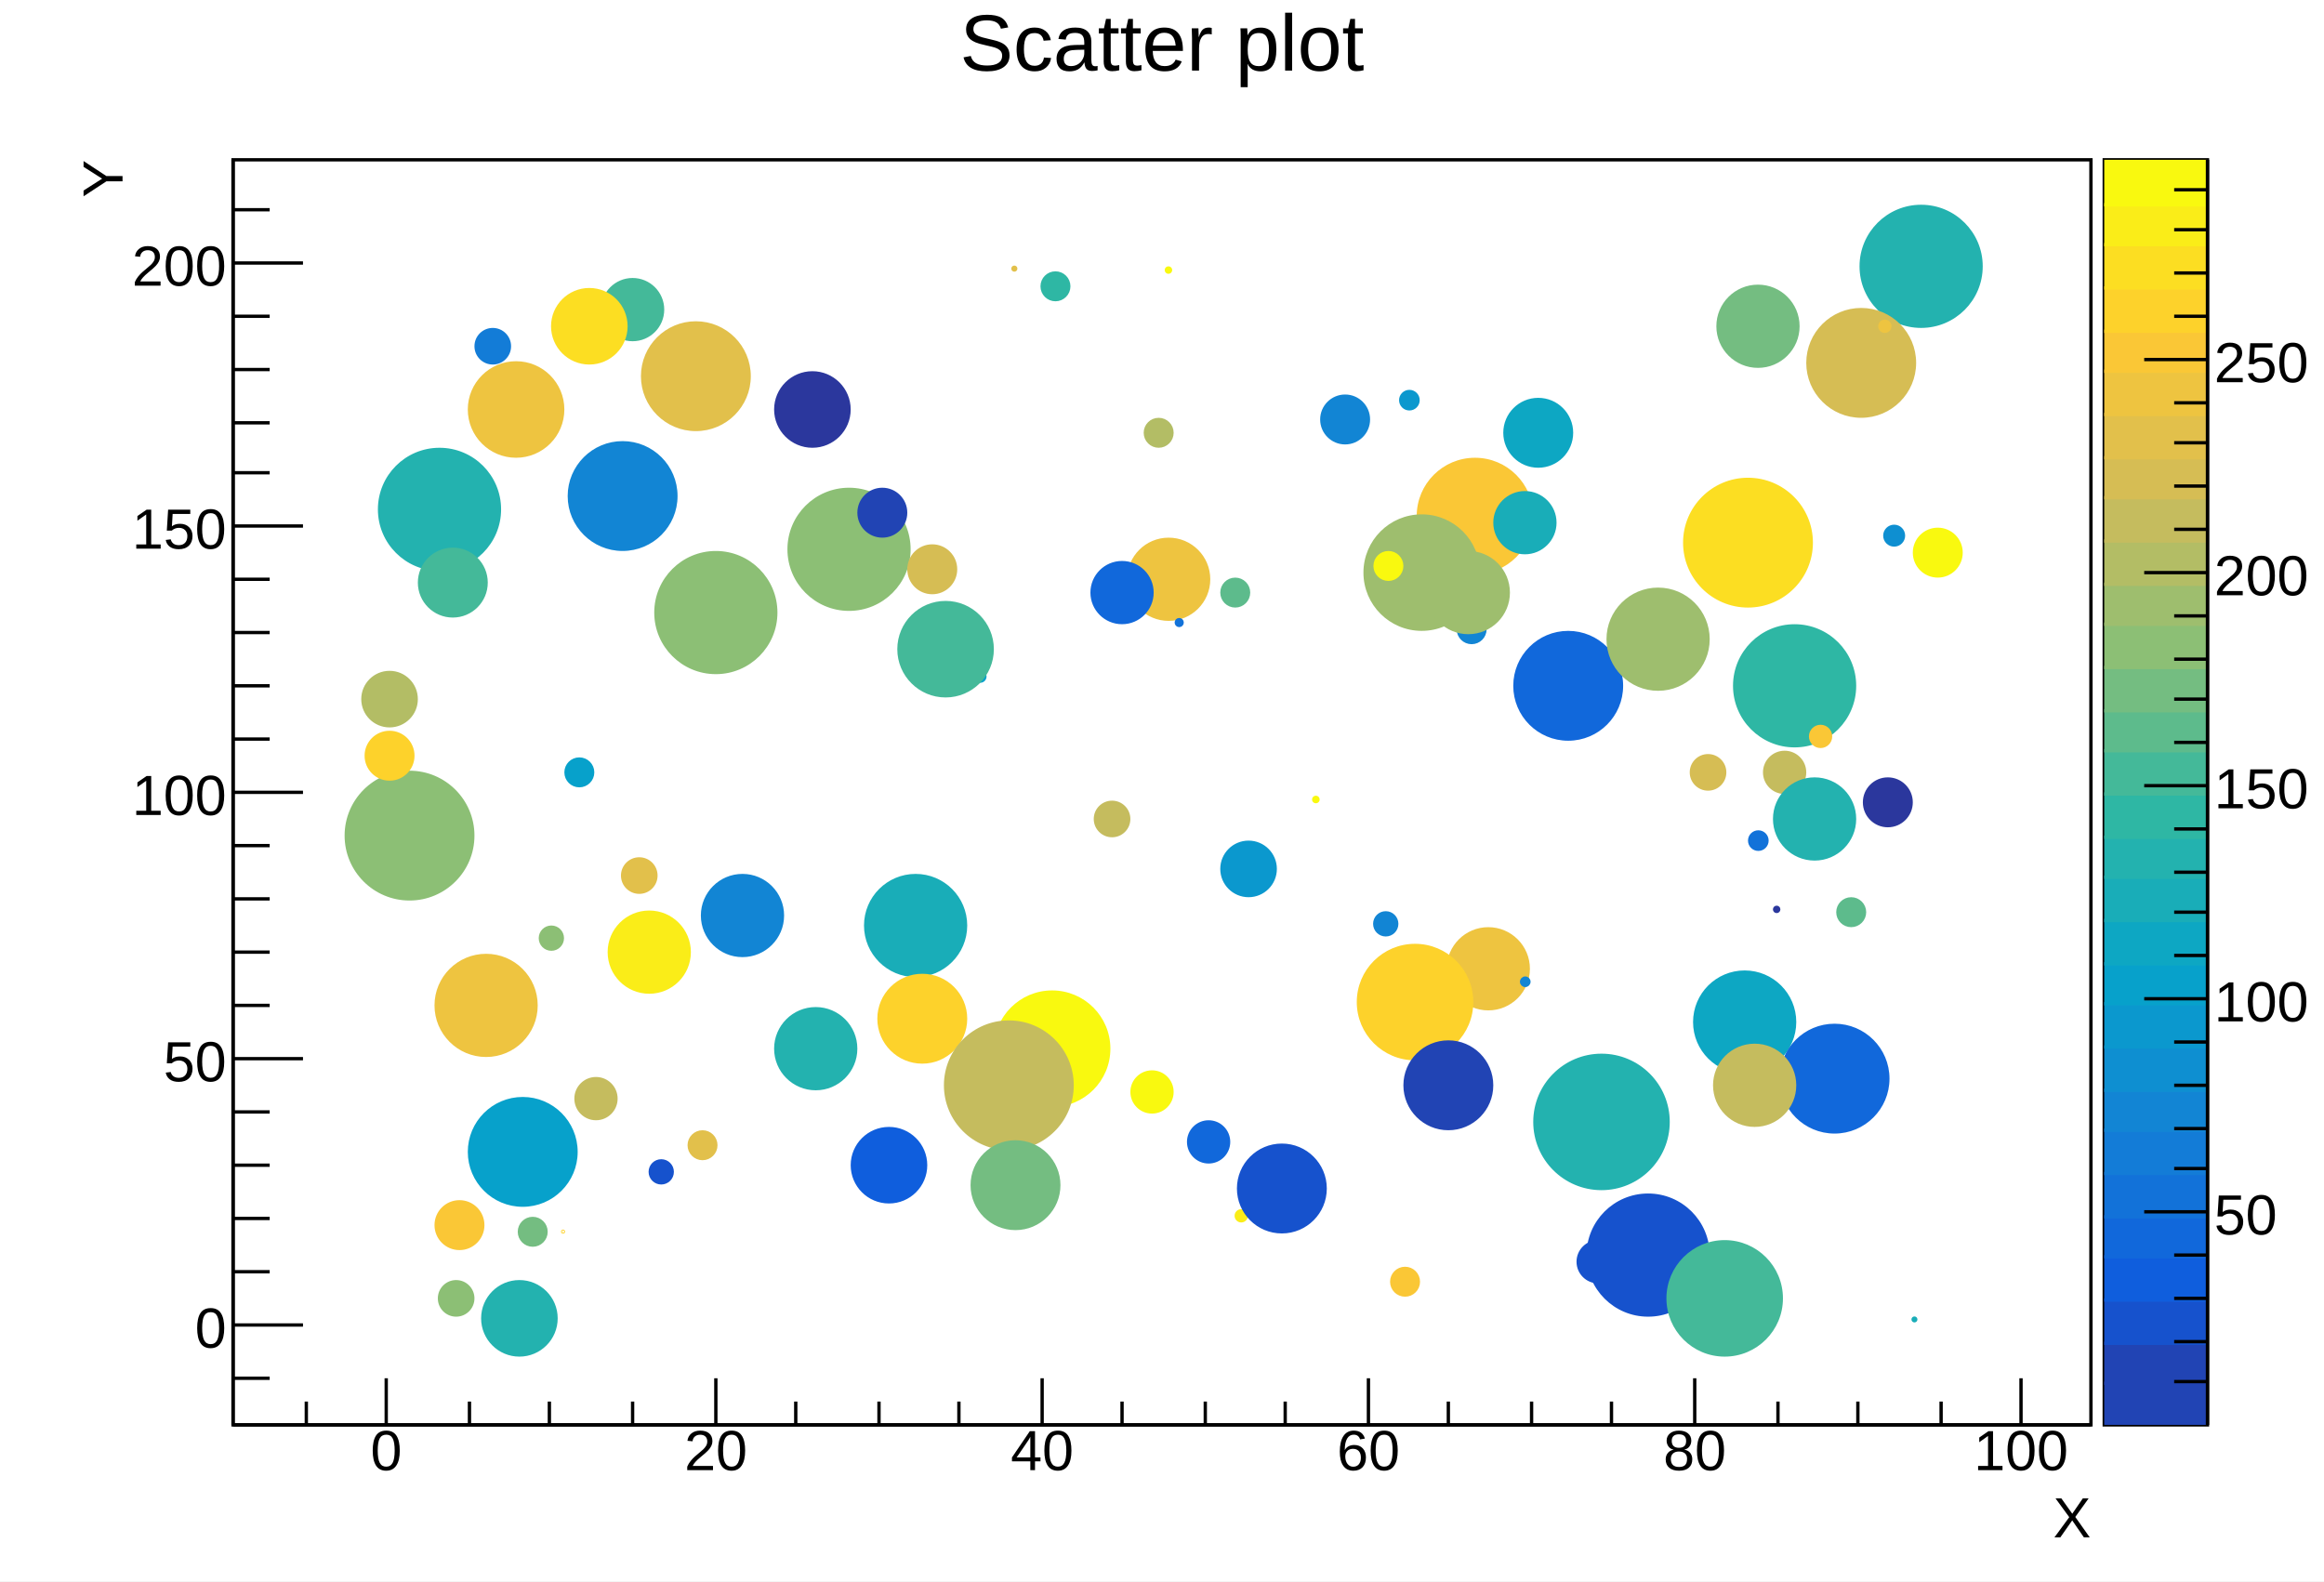
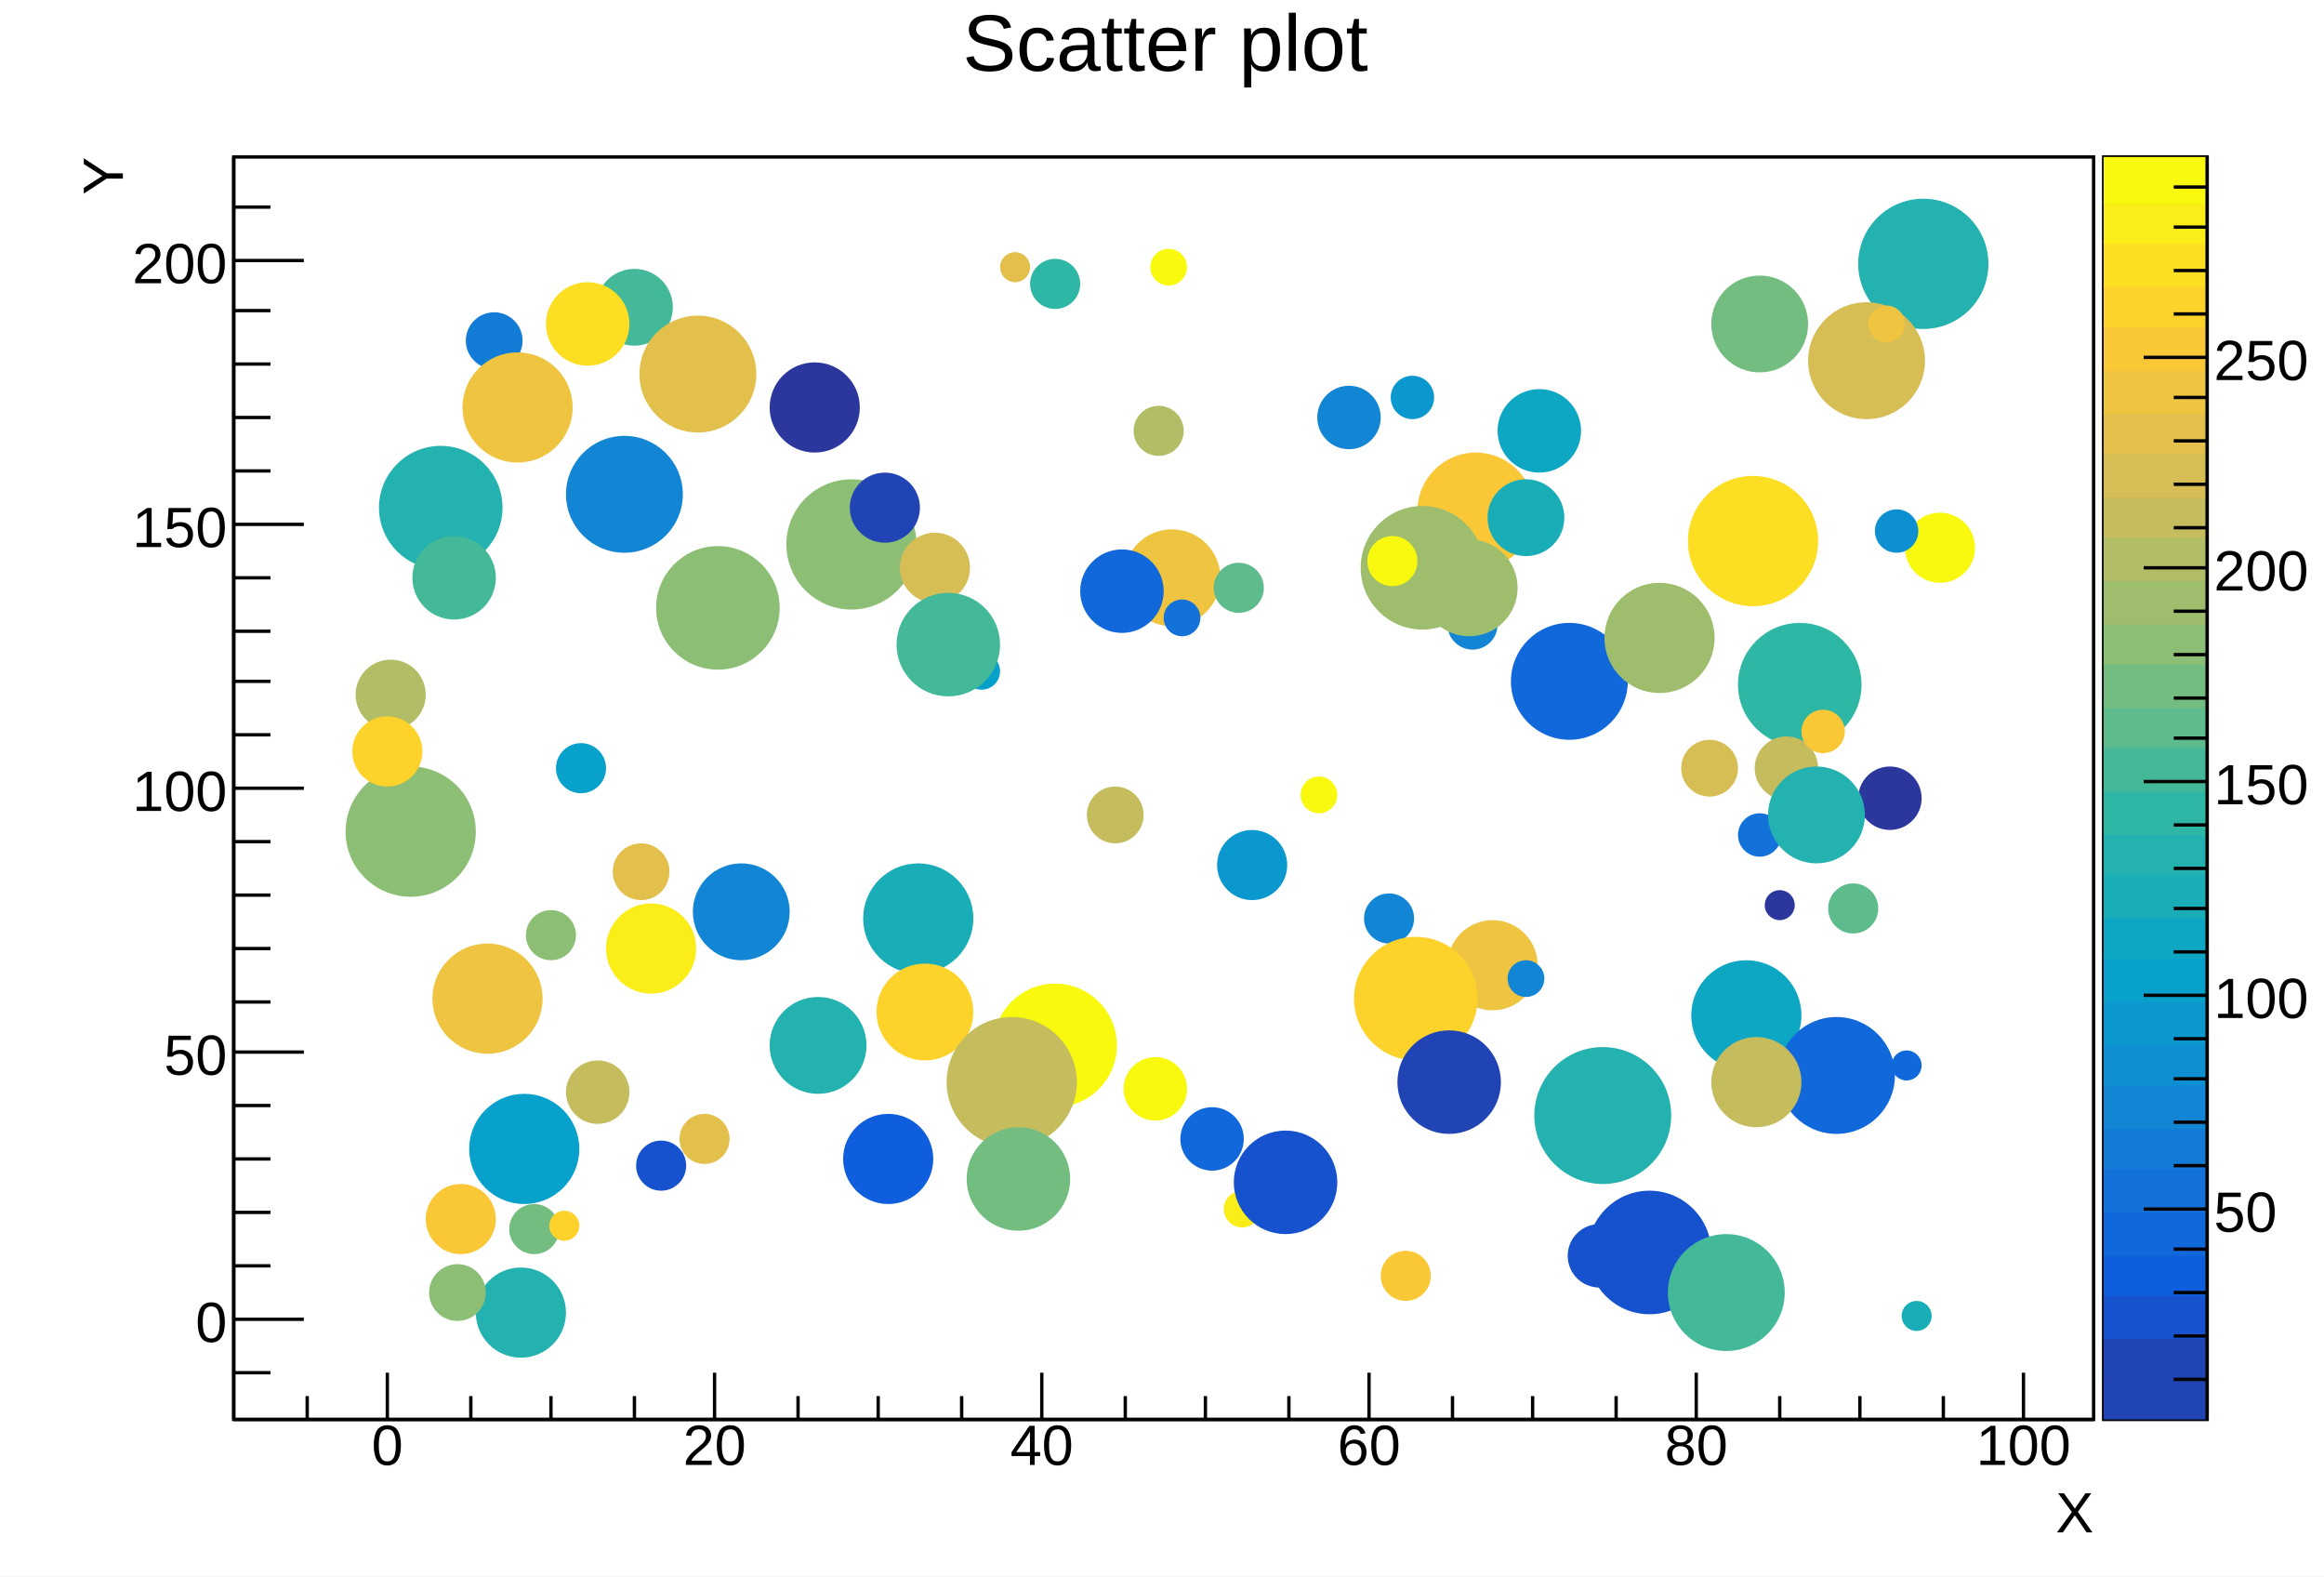
- <svg xmlns="http://www.w3.org/2000/svg" viewBox="0 0 698 475" preserveAspectRatio="none" width="698" height="475">
-   <path d="M0,0H698V475H0Z" style="fill: white;" />
+ <svg xmlns="http://www.w3.org/2000/svg" viewBox="0 0 696 472" preserveAspectRatio="none" width="696" height="472">
+   <path d="M0,0H696V472H0Z" style="fill: white;" />
  <g>
-     <g transform="translate(70,48)">
-       <path d="M0,0H558V380H0Z" style="fill: white; stroke: black; stroke-width: 1;" />
-       <svg x="0" y="0" overflow="hidden" width="558" height="380" viewBox="0 0 558 380">
+     <g transform="translate(70,47)">
+       <path d="M0,0H557V378H0Z" style="fill: white; stroke: black; stroke-width: 1;" />
+       <svg x="0" y="0" overflow="hidden" width="557" height="378" viewBox="0 0 557 378">
        <g>
-           <path d="M117,215a5,5,0,1,0,10,0a5,5,0,1,0,-10,0z" style="stroke: #e2c04b; fill: #e2c04b;" />
-           <path d="M137,296a4,4,0,1,0,8,0a4,4,0,1,0,-8,0z" style="stroke: #e2c04b; fill: #e2c04b;" />
+           <path d="M114,214a8,8,0,1,0,16,0a8,8,0,1,0,-16,0z" style="stroke: #e2c04b; fill: #e2c04b;" />
+           <path d="M134,294a7,7,0,1,0,14,0a7,7,0,1,0,-14,0z" style="stroke: #e2c04b; fill: #e2c04b;" />
          <path d="M451,158a18,18,0,1,0,36,0a18,18,0,1,0,-36,0z" style="stroke: #2eb7a4; fill: #2eb7a4;" />
-           <path d="M234.23,32.69a0.42,0.42,0,1,0,0.84,0a0.42,0.42,0,1,0,-0.84,0z" style="stroke: #e2c04b; fill: #e2c04b;" />
-           <path d="M462.99,225.16a0.62,0.62,0,1,0,1.24,0a0.62,0.62,0,1,0,-1.24,0z" style="stroke: #2b379d; fill: #2b379d;" />
-           <path d="M460,184a6,6,0,1,0,12,0a6,6,0,1,0,-12,0z" style="stroke: #c5bc5e; fill: #c5bc5e;" />
-           <path d="M501.71,273.00a0.00,0.00,0,1,0,0.00,0a0.00,0.00,0,1,0,-0.00,0z" style="stroke: #1168db; fill: #1168db;" />
-           <path d="M103,51a4,4,0,1,0,8,0a4,4,0,1,0,-8,0z" style="stroke: #e2c04b; fill: #e2c04b;" />
-           <path d="M327,78a7,7,0,1,0,14,0a7,7,0,1,0,-14,0z" style="stroke: #1285d4; fill: #1285d4;" />
-           <path d="M274,82a4,4,0,1,0,8,0a4,4,0,1,0,-8,0z" style="stroke: #b3bd65; fill: #b3bd65;" />
-           <path d="M34,203a19,19,0,1,0,38,0a19,19,0,1,0,-38,0z" style="stroke: #8cbf75; fill: #8cbf75;" />
-           <path d="M111,45a9,9,0,1,0,18,0a9,9,0,1,0,-18,0z" style="stroke: #44b999; fill: #44b999;" />
-           <path d="M280.31,33.12a0.63,0.63,0,1,0,1.26,0a0.63,0.63,0,1,0,-1.26,0z" style="stroke: #f9f90f; fill: #f9f90f;" />
-           <path d="M505,118a7,7,0,1,0,14,0a7,7,0,1,0,-14,0z" style="stroke: #f9f90f; fill: #f9f90f;" />
-           <path d="M86,322a4,4,0,1,0,8,0a4,4,0,1,0,-8,0z" style="stroke: #74bd81; fill: #74bd81;" />
-           <path d="M101,101a16,16,0,1,0,32,0a16,16,0,1,0,-32,0z" style="stroke: #1285d4; fill: #1285d4;" />
-           <path d="M489,32a18,18,0,1,0,36,0a18,18,0,1,0,-36,0z" style="stroke: #23b2af; fill: #23b2af;" />
-           <path d="M449,268a7,7,0,1,0,14,0a7,7,0,1,0,-14,0z" style="stroke: #d6bd54; fill: #d6bd54;" />
-           <path d="M342.9,229.5a3.3,3.3,0,1,0,6.6,0a3.3,3.3,0,1,0,-6.6,0z" style="stroke: #1285d4; fill: #1285d4;" />
-           <path d="M348,337a4,4,0,1,0,8,0a4,4,0,1,0,-8,0z" style="stroke: #fac736; fill: #fac736;" />
-           <path d="M73,56a5,5,0,1,0,10,0a5,5,0,1,0,-10,0z" style="stroke: #137cd7; fill: #137cd7;" />
-           <path d="M382,82a10,10,0,1,0,20,0a10,10,0,1,0,-20,0z" style="stroke: #0da7c3; fill: #0da7c3;" />
-           <path d="M473,61a16,16,0,1,0,32,0a16,16,0,1,0,-32,0z" style="stroke: #d6bd54; fill: #d6bd54;" />
-           <path d="M186,302a11,11,0,1,0,22,0a11,11,0,1,0,-22,0z" style="stroke: #0f5edd; fill: #0f5edd;" />
-           <path d="M45.7,167.1a1.4,1.4,0,1,0,2.8,0a1.4,1.4,0,1,0,-2.8,0z" style="stroke: #1285d4; fill: #1285d4;" />
-           <path d="M301.3,317.2a1.5,1.5,0,1,0,3.0,0a1.5,1.5,0,1,0,-3.0,0z" style="stroke: #faed18; fill: #faed18;" />
-           <path d="M297,213a8,8,0,1,0,16,0a8,8,0,1,0,-16,0z" style="stroke: #0b98ce; fill: #0b98ce;" />
-           <path d="M287,295a6,6,0,1,0,12,0a6,6,0,1,0,-12,0z" style="stroke: #1168db; fill: #1168db;" />
-           <path d="M190,230a15,15,0,1,0,30,0a15,15,0,1,0,-30,0z" style="stroke: #19adb8; fill: #19adb8;" />
+           <path d="M230,33a4,4,0,1,0,8,0a4,4,0,1,0,-8,0z" style="stroke: #e2c04b; fill: #e2c04b;" />
+           <path d="M459,224a4,4,0,1,0,8,0a4,4,0,1,0,-8,0z" style="stroke: #2b379d; fill: #2b379d;" />
+           <path d="M456,183a9,9,0,1,0,18,0a9,9,0,1,0,-18,0z" style="stroke: #c5bc5e; fill: #c5bc5e;" />
+           <path d="M497,272a4,4,0,1,0,8,0a4,4,0,1,0,-8,0z" style="stroke: #1168db; fill: #1168db;" />
+           <path d="M99,51a7,7,0,1,0,14,0a7,7,0,1,0,-14,0z" style="stroke: #e2c04b; fill: #e2c04b;" />
+           <path d="M325,78a9,9,0,1,0,18,0a9,9,0,1,0,-18,0z" style="stroke: #1285d4; fill: #1285d4;" />
+           <path d="M270,82a7,7,0,1,0,14,0a7,7,0,1,0,-14,0z" style="stroke: #b3bd65; fill: #b3bd65;" />
+           <path d="M34,202a19,19,0,1,0,38,0a19,19,0,1,0,-38,0z" style="stroke: #8cbf75; fill: #8cbf75;" />
+           <path d="M109,45a11,11,0,1,0,22,0a11,11,0,1,0,-22,0z" style="stroke: #44b999; fill: #44b999;" />
+           <path d="M275,33a5,5,0,1,0,10,0a5,5,0,1,0,-10,0z" style="stroke: #f9f90f; fill: #f9f90f;" />
+           <path d="M501,117a10,10,0,1,0,20,0a10,10,0,1,0,-20,0z" style="stroke: #f9f90f; fill: #f9f90f;" />
+           <path d="M83,321a7,7,0,1,0,14,0a7,7,0,1,0,-14,0z" style="stroke: #74bd81; fill: #74bd81;" />
+           <path d="M100,101a17,17,0,1,0,34,0a17,17,0,1,0,-34,0z" style="stroke: #1285d4; fill: #1285d4;" />
+           <path d="M487,32a19,19,0,1,0,38,0a19,19,0,1,0,-38,0z" style="stroke: #23b2af; fill: #23b2af;" />
+           <path d="M446,266a9,9,0,1,0,18,0a9,9,0,1,0,-18,0z" style="stroke: #d6bd54; fill: #d6bd54;" />
+           <path d="M339,228a7,7,0,1,0,14,0a7,7,0,1,0,-14,0z" style="stroke: #1285d4; fill: #1285d4;" />
+           <path d="M344,335a7,7,0,1,0,14,0a7,7,0,1,0,-14,0z" style="stroke: #fac736; fill: #fac736;" />
+           <path d="M70,55a8,8,0,1,0,16,0a8,8,0,1,0,-16,0z" style="stroke: #137cd7; fill: #137cd7;" />
+           <path d="M379,82a12,12,0,1,0,24,0a12,12,0,1,0,-24,0z" style="stroke: #0da7c3; fill: #0da7c3;" />
+           <path d="M472,61a17,17,0,1,0,34,0a17,17,0,1,0,-34,0z" style="stroke: #d6bd54; fill: #d6bd54;" />
+           <path d="M183,300a13,13,0,1,0,26,0a13,13,0,1,0,-26,0z" style="stroke: #0f5edd; fill: #0f5edd;" />
+           <path d="M42,166a5,5,0,1,0,10,0a5,5,0,1,0,-10,0z" style="stroke: #1285d4; fill: #1285d4;" />
+           <path d="M297,315a5,5,0,1,0,10,0a5,5,0,1,0,-10,0z" style="stroke: #faed18; fill: #faed18;" />
+           <path d="M295,212a10,10,0,1,0,20,0a10,10,0,1,0,-20,0z" style="stroke: #0b98ce; fill: #0b98ce;" />
+           <path d="M284,294a9,9,0,1,0,18,0a9,9,0,1,0,-18,0z" style="stroke: #1168db; fill: #1168db;" />
+           <path d="M189,228a16,16,0,1,0,32,0a16,16,0,1,0,-32,0z" style="stroke: #19adb8; fill: #19adb8;" />
          <path d="M44,105a18,18,0,1,0,36,0a18,18,0,1,0,-36,0z" style="stroke: #23b2af; fill: #23b2af;" />
-           <path d="M356,107a17,17,0,1,0,34,0a17,17,0,1,0,-34,0z" style="stroke: #fac736; fill: #fac736;" />
-           <path d="M269,126a12,12,0,1,0,24,0a12,12,0,1,0,-24,0z" style="stroke: #eec440; fill: #eec440;" />
-           <path d="M229,267a17,17,0,1,0,34,0a17,17,0,1,0,-34,0z" style="stroke: #f9f90f; fill: #f9f90f;" />
-           <path d="M100,184a4,4,0,1,0,8,0a4,4,0,1,0,-8,0z" style="stroke: #07a1cb; fill: #07a1cb;" />
-           <path d="M283.29,139.00a0.88,0.88,0,1,0,1.76,0a0.88,0.88,0,1,0,-1.76,0z" style="stroke: #1272d9; fill: #1272d9;" />
+           <path d="M355,106a17,17,0,1,0,34,0a17,17,0,1,0,-34,0z" style="stroke: #fac736; fill: #fac736;" />
+           <path d="M267,126a14,14,0,1,0,28,0a14,14,0,1,0,-28,0z" style="stroke: #eec440; fill: #eec440;" />
+           <path d="M228,266a18,18,0,1,0,36,0a18,18,0,1,0,-36,0z" style="stroke: #f9f90f; fill: #f9f90f;" />
+           <path d="M97,183a7,7,0,1,0,14,0a7,7,0,1,0,-14,0z" style="stroke: #07a1cb; fill: #07a1cb;" />
+           <path d="M279,138a5,5,0,1,0,10,0a5,5,0,1,0,-10,0z" style="stroke: #1272d9; fill: #1272d9;" />
          <path d="M436,115a19,19,0,1,0,38,0a19,19,0,1,0,-38,0z" style="stroke: #fcde22; fill: #fcde22;" />
-           <path d="M438,184a5,5,0,1,0,10,0a5,5,0,1,0,-10,0z" style="stroke: #d6bd54; fill: #d6bd54;" />
-           <path d="M123,65a16,16,0,1,0,32,0a16,16,0,1,0,-32,0z" style="stroke: #e2c04b; fill: #e2c04b;" />
-           <path d="M297,130a4,4,0,1,0,8,0a4,4,0,1,0,-8,0z" style="stroke: #5dbb8c; fill: #5dbb8c;" />
-           <path d="M473.8,173.2a3.0,3.0,0,1,0,6.0,0a3.0,3.0,0,1,0,-6.0,0z" style="stroke: #fac736; fill: #fac736;" />
-           <path d="M340,124a17,17,0,1,0,34,0a17,17,0,1,0,-34,0z" style="stroke: #9ebe6e; fill: #9ebe6e;" />
-           <path d="M302,309a13,13,0,1,0,26,0a13,13,0,1,0,-26,0z" style="stroke: #1652cd; fill: #1652cd;" />
-           <path d="M61,320a7,7,0,1,0,14,0a7,7,0,1,0,-14,0z" style="stroke: #fac736; fill: #fac736;" />
-           <path d="M39,162a8,8,0,1,0,16,0a8,8,0,1,0,-16,0z" style="stroke: #b3bd65; fill: #b3bd65;" />
-           <path d="M490,193a7,7,0,1,0,14,0a7,7,0,1,0,-14,0z" style="stroke: #2b379d; fill: #2b379d;" />
-           <path d="M407,329a18,18,0,1,0,36,0a18,18,0,1,0,-36,0z" style="stroke: #1652cd; fill: #1652cd;" />
-           <path d="M258,130a9,9,0,1,0,18,0a9,9,0,1,0,-18,0z" style="stroke: #1168db; fill: #1168db;" />
-           <path d="M61,254a15,15,0,1,0,30,0a15,15,0,1,0,-30,0z" style="stroke: #eec440; fill: #eec440;" />
-           <path d="M40,179a7,7,0,1,0,14,0a7,7,0,1,0,-14,0z" style="stroke: #fdd22b; fill: #fdd22b;" />
-           <path d="M75,348a11,11,0,1,0,22,0a11,11,0,1,0,-22,0z" style="stroke: #23b2af; fill: #23b2af;" />
-           <path d="M343,122a4,4,0,1,0,8,0a4,4,0,1,0,-8,0z" style="stroke: #f9f90f; fill: #f9f90f;" />
-           <path d="M404,331a6,6,0,1,0,12,0a6,6,0,1,0,-12,0z" style="stroke: #1652cd; fill: #1652cd;" />
-           <path d="M482,226a4,4,0,1,0,8,0a4,4,0,1,0,-8,0z" style="stroke: #5dbb8c; fill: #5dbb8c;" />
-           <path d="M385,158a16,16,0,1,0,32,0a16,16,0,1,0,-32,0z" style="stroke: #1168db; fill: #1168db;" />
-           <path d="M167,117a18,18,0,1,0,36,0a18,18,0,1,0,-36,0z" style="stroke: #8cbf75; fill: #8cbf75;" />
-           <path d="M504.59,348.33a0.40,0.40,0,1,0,0.80,0a0.40,0.40,0,1,0,-0.80,0z" style="stroke: #19adb8; fill: #19adb8;" />
-           <path d="M365,243a12,12,0,1,0,24,0a12,12,0,1,0,-24,0z" style="stroke: #eec440; fill: #eec440;" />
-           <path d="M203,123a7,7,0,1,0,14,0a7,7,0,1,0,-14,0z" style="stroke: #d6bd54; fill: #d6bd54;" />
-           <path d="M259,198a5,5,0,1,0,10,0a5,5,0,1,0,-10,0z" style="stroke: #c5bc5e; fill: #c5bc5e;" />
-           <path d="M96,50a11,11,0,1,0,22,0a11,11,0,1,0,-22,0z" style="stroke: #fcde22; fill: #fcde22;" />
-           <path d="M439,259a15,15,0,1,0,30,0a15,15,0,1,0,-30,0z" style="stroke: #0da7c3; fill: #0da7c3;" />
-           <path d="M194,258a13,13,0,1,0,26,0a13,13,0,1,0,-26,0z" style="stroke: #fdd22b; fill: #fdd22b;" />
-           <path d="M379,109a9,9,0,1,0,18,0a9,9,0,1,0,-18,0z" style="stroke: #19adb8; fill: #19adb8;" />
-           <path d="M391,289a20,20,0,1,0,40,0a20,20,0,1,0,-40,0z" style="stroke: #23b2af; fill: #23b2af;" />
-           <path d="M368,141a4,4,0,1,0,8,0a4,4,0,1,0,-8,0z" style="stroke: #1285d4; fill: #1285d4;" />
-           <path d="M163,267a12,12,0,1,0,24,0a12,12,0,1,0,-24,0z" style="stroke: #23b2af; fill: #23b2af;" />
-           <path d="M338,253a17,17,0,1,0,34,0a17,17,0,1,0,-34,0z" style="stroke: #fdd22b; fill: #fdd22b;" />
-           <path d="M324.56,192.15a0.65,0.65,0,1,0,1.30,0a0.65,0.65,0,1,0,-1.30,0z" style="stroke: #f9f90f; fill: #f9f90f;" />
-           <path d="M352,278a13,13,0,1,0,26,0a13,13,0,1,0,-26,0z" style="stroke: #2144b4; fill: #2144b4;" />
-           <path d="M141,227a12,12,0,1,0,24,0a12,12,0,1,0,-24,0z" style="stroke: #1285d4; fill: #1285d4;" />
-           <path d="M127,136a18,18,0,1,0,36,0a18,18,0,1,0,-36,0z" style="stroke: #8cbf75; fill: #8cbf75;" />
-           <path d="M71,75a14,14,0,1,0,28,0a14,14,0,1,0,-28,0z" style="stroke: #eec440; fill: #eec440;" />
-           <path d="M431,342a17,17,0,1,0,34,0a17,17,0,1,0,-34,0z" style="stroke: #44b999; fill: #44b999;" />
-           <path d="M125.3,304.0a3.3,3.3,0,1,0,6.6,0a3.3,3.3,0,1,0,-6.6,0z" style="stroke: #1652cd; fill: #1652cd;" />
-           <path d="M98.99,321.95a0.12,0.12,0,1,0,0.24,0a0.12,0.12,0,1,0,-0.24,0z" style="stroke: #fdd22b; fill: #fdd22b;" />
-           <path d="M455.5,204.5a2.6,2.6,0,1,0,5.2,0a2.6,2.6,0,1,0,-5.2,0z" style="stroke: #1272d9; fill: #1272d9;" />
-           <path d="M103,282a6,6,0,1,0,12,0a6,6,0,1,0,-12,0z" style="stroke: #c5bc5e; fill: #c5bc5e;" />
-           <path d="M223.0,155.2a1.4,1.4,0,1,0,2.8,0a1.4,1.4,0,1,0,-2.8,0z" style="stroke: #07a1cb; fill: #07a1cb;" />
-           <path d="M113,238a12,12,0,1,0,24,0a12,12,0,1,0,-24,0z" style="stroke: #faed18; fill: #faed18;" />
-           <path d="M463,198a12,12,0,1,0,24,0a12,12,0,1,0,-24,0z" style="stroke: #23b2af; fill: #23b2af;" />
-           <path d="M446,50a12,12,0,1,0,24,0a12,12,0,1,0,-24,0z" style="stroke: #74bd81; fill: #74bd81;" />
-           <path d="M387.0,246.9a1.1,1.1,0,1,0,2.2,0a1.1,1.1,0,1,0,-2.2,0z" style="stroke: #1285d4; fill: #1285d4;" />
-           <path d="M359,130a12,12,0,1,0,24,0a12,12,0,1,0,-24,0z" style="stroke: #9ebe6e; fill: #9ebe6e;" />
-           <path d="M62,342a5,5,0,1,0,10,0a5,5,0,1,0,-10,0z" style="stroke: #8cbf75; fill: #8cbf75;" />
-           <path d="M465,276a16,16,0,1,0,32,0a16,16,0,1,0,-32,0z" style="stroke: #1168db; fill: #1168db;" />
-           <path d="M71,298a16,16,0,1,0,32,0a16,16,0,1,0,-32,0z" style="stroke: #07a1cb; fill: #07a1cb;" />
-           <path d="M413,144a15,15,0,1,0,30,0a15,15,0,1,0,-30,0z" style="stroke: #9ebe6e; fill: #9ebe6e;" />
-           <path d="M243,38a4,4,0,1,0,8,0a4,4,0,1,0,-8,0z" style="stroke: #2eb7a4; fill: #2eb7a4;" />
-           <path d="M163,75a11,11,0,1,0,22,0a11,11,0,1,0,-22,0z" style="stroke: #2b379d; fill: #2b379d;" />
-           <path d="M445,278a12,12,0,1,0,24,0a12,12,0,1,0,-24,0z" style="stroke: #c5bc5e; fill: #c5bc5e;" />
-           <path d="M494.6,50.0a1.5,1.5,0,1,0,3.0,0a1.5,1.5,0,1,0,-3.0,0z" style="stroke: #eec440; fill: #eec440;" />
-           <path d="M350.7,72.2a2.6,2.6,0,1,0,5.2,0a2.6,2.6,0,1,0,-5.2,0z" style="stroke: #0b98ce; fill: #0b98ce;" />
-           <path d="M214,278a19,19,0,1,0,38,0a19,19,0,1,0,-38,0z" style="stroke: #c5bc5e; fill: #c5bc5e;" />
-           <path d="M56,127a10,10,0,1,0,20,0a10,10,0,1,0,-20,0z" style="stroke: #44b999; fill: #44b999;" />
-           <path d="M92.3,233.8a3.3,3.3,0,1,0,6.6,0a3.3,3.3,0,1,0,-6.6,0z" style="stroke: #8cbf75; fill: #8cbf75;" />
-           <path d="M188,106a7,7,0,1,0,14,0a7,7,0,1,0,-14,0z" style="stroke: #2144b4; fill: #2144b4;" />
-           <path d="M270,280a6,6,0,1,0,12,0a6,6,0,1,0,-12,0z" style="stroke: #f9f90f; fill: #f9f90f;" />
-           <path d="M496.1,112.9a2.8,2.8,0,1,0,5.6,0a2.8,2.8,0,1,0,-5.6,0z" style="stroke: #0e8fd1; fill: #0e8fd1;" />
-           <path d="M200,147a14,14,0,1,0,28,0a14,14,0,1,0,-28,0z" style="stroke: #44b999; fill: #44b999;" />
-           <path d="M222,308a13,13,0,1,0,26,0a13,13,0,1,0,-26,0z" style="stroke: #74bd81; fill: #74bd81;" />
+           <path d="M434,183a8,8,0,1,0,16,0a8,8,0,1,0,-16,0z" style="stroke: #d6bd54; fill: #d6bd54;" />
+           <path d="M122,65a17,17,0,1,0,34,0a17,17,0,1,0,-34,0z" style="stroke: #e2c04b; fill: #e2c04b;" />
+           <path d="M294,129a7,7,0,1,0,14,0a7,7,0,1,0,-14,0z" style="stroke: #5dbb8c; fill: #5dbb8c;" />
+           <path d="M470,172a6,6,0,1,0,12,0a6,6,0,1,0,-12,0z" style="stroke: #fac736; fill: #fac736;" />
+           <path d="M338,123a18,18,0,1,0,36,0a18,18,0,1,0,-36,0z" style="stroke: #9ebe6e; fill: #9ebe6e;" />
+           <path d="M300,307a15,15,0,1,0,30,0a15,15,0,1,0,-30,0z" style="stroke: #1652cd; fill: #1652cd;" />
+           <path d="M58,318a10,10,0,1,0,20,0a10,10,0,1,0,-20,0z" style="stroke: #fac736; fill: #fac736;" />
+           <path d="M37,161a10,10,0,1,0,20,0a10,10,0,1,0,-20,0z" style="stroke: #b3bd65; fill: #b3bd65;" />
+           <path d="M487,192a9,9,0,1,0,18,0a9,9,0,1,0,-18,0z" style="stroke: #2b379d; fill: #2b379d;" />
+           <path d="M406,328a18,18,0,1,0,36,0a18,18,0,1,0,-36,0z" style="stroke: #1652cd; fill: #1652cd;" />
+           <path d="M254,130a12,12,0,1,0,24,0a12,12,0,1,0,-24,0z" style="stroke: #1168db; fill: #1168db;" />
+           <path d="M60,252a16,16,0,1,0,32,0a16,16,0,1,0,-32,0z" style="stroke: #eec440; fill: #eec440;" />
+           <path d="M36,178a10,10,0,1,0,20,0a10,10,0,1,0,-20,0z" style="stroke: #fdd22b; fill: #fdd22b;" />
+           <path d="M73,346a13,13,0,1,0,26,0a13,13,0,1,0,-26,0z" style="stroke: #23b2af; fill: #23b2af;" />
+           <path d="M340,121a7,7,0,1,0,14,0a7,7,0,1,0,-14,0z" style="stroke: #f9f90f; fill: #f9f90f;" />
+           <path d="M400,329a9,9,0,1,0,18,0a9,9,0,1,0,-18,0z" style="stroke: #1652cd; fill: #1652cd;" />
+           <path d="M478,225a7,7,0,1,0,14,0a7,7,0,1,0,-14,0z" style="stroke: #5dbb8c; fill: #5dbb8c;" />
+           <path d="M383,157a17,17,0,1,0,34,0a17,17,0,1,0,-34,0z" style="stroke: #1168db; fill: #1168db;" />
+           <path d="M166,116a19,19,0,1,0,38,0a19,19,0,1,0,-38,0z" style="stroke: #8cbf75; fill: #8cbf75;" />
+           <path d="M500,347a4,4,0,1,0,8,0a4,4,0,1,0,-8,0z" style="stroke: #19adb8; fill: #19adb8;" />
+           <path d="M364,242a13,13,0,1,0,26,0a13,13,0,1,0,-26,0z" style="stroke: #eec440; fill: #eec440;" />
+           <path d="M200,123a10,10,0,1,0,20,0a10,10,0,1,0,-20,0z" style="stroke: #d6bd54; fill: #d6bd54;" />
+           <path d="M256,197a8,8,0,1,0,16,0a8,8,0,1,0,-16,0z" style="stroke: #c5bc5e; fill: #c5bc5e;" />
+           <path d="M94,50a12,12,0,1,0,24,0a12,12,0,1,0,-24,0z" style="stroke: #fcde22; fill: #fcde22;" />
+           <path d="M437,257a16,16,0,1,0,32,0a16,16,0,1,0,-32,0z" style="stroke: #0da7c3; fill: #0da7c3;" />
+           <path d="M193,256a14,14,0,1,0,28,0a14,14,0,1,0,-28,0z" style="stroke: #fdd22b; fill: #fdd22b;" />
+           <path d="M376,108a11,11,0,1,0,22,0a11,11,0,1,0,-22,0z" style="stroke: #19adb8; fill: #19adb8;" />
+           <path d="M390,287a20,20,0,1,0,40,0a20,20,0,1,0,-40,0z" style="stroke: #23b2af; fill: #23b2af;" />
+           <path d="M364,140a7,7,0,1,0,14,0a7,7,0,1,0,-14,0z" style="stroke: #1285d4; fill: #1285d4;" />
+           <path d="M161,266a14,14,0,1,0,28,0a14,14,0,1,0,-28,0z" style="stroke: #23b2af; fill: #23b2af;" />
+           <path d="M336,252a18,18,0,1,0,36,0a18,18,0,1,0,-36,0z" style="stroke: #fdd22b; fill: #fdd22b;" />
+           <path d="M320,191a5,5,0,1,0,10,0a5,5,0,1,0,-10,0z" style="stroke: #f9f90f; fill: #f9f90f;" />
+           <path d="M349,277a15,15,0,1,0,30,0a15,15,0,1,0,-30,0z" style="stroke: #2144b4; fill: #2144b4;" />
+           <path d="M138,226a14,14,0,1,0,28,0a14,14,0,1,0,-28,0z" style="stroke: #1285d4; fill: #1285d4;" />
+           <path d="M127,135a18,18,0,1,0,36,0a18,18,0,1,0,-36,0z" style="stroke: #8cbf75; fill: #8cbf75;" />
+           <path d="M69,75a16,16,0,1,0,32,0a16,16,0,1,0,-32,0z" style="stroke: #eec440; fill: #eec440;" />
+           <path d="M430,340a17,17,0,1,0,34,0a17,17,0,1,0,-34,0z" style="stroke: #44b999; fill: #44b999;" />
+           <path d="M121,302a7,7,0,1,0,14,0a7,7,0,1,0,-14,0z" style="stroke: #1652cd; fill: #1652cd;" />
+           <path d="M95,320a4,4,0,1,0,8,0a4,4,0,1,0,-8,0z" style="stroke: #fdd22b; fill: #fdd22b;" />
+           <path d="M451,203a6,6,0,1,0,12,0a6,6,0,1,0,-12,0z" style="stroke: #1272d9; fill: #1272d9;" />
+           <path d="M100,280a9,9,0,1,0,18,0a9,9,0,1,0,-18,0z" style="stroke: #c5bc5e; fill: #c5bc5e;" />
+           <path d="M219,154a5,5,0,1,0,10,0a5,5,0,1,0,-10,0z" style="stroke: #07a1cb; fill: #07a1cb;" />
+           <path d="M112,237a13,13,0,1,0,26,0a13,13,0,1,0,-26,0z" style="stroke: #faed18; fill: #faed18;" />
+           <path d="M460,197a14,14,0,1,0,28,0a14,14,0,1,0,-28,0z" style="stroke: #23b2af; fill: #23b2af;" />
+           <path d="M443,50a14,14,0,1,0,28,0a14,14,0,1,0,-28,0z" style="stroke: #74bd81; fill: #74bd81;" />
+           <path d="M382,246a5,5,0,1,0,10,0a5,5,0,1,0,-10,0z" style="stroke: #1285d4; fill: #1285d4;" />
+           <path d="M356,129a14,14,0,1,0,28,0a14,14,0,1,0,-28,0z" style="stroke: #9ebe6e; fill: #9ebe6e;" />
+           <path d="M59,340a8,8,0,1,0,16,0a8,8,0,1,0,-16,0z" style="stroke: #8cbf75; fill: #8cbf75;" />
+           <path d="M463,275a17,17,0,1,0,34,0a17,17,0,1,0,-34,0z" style="stroke: #1168db; fill: #1168db;" />
+           <path d="M71,297a16,16,0,1,0,32,0a16,16,0,1,0,-32,0z" style="stroke: #07a1cb; fill: #07a1cb;" />
+           <path d="M411,144a16,16,0,1,0,32,0a16,16,0,1,0,-32,0z" style="stroke: #9ebe6e; fill: #9ebe6e;" />
+           <path d="M239,38a7,7,0,1,0,14,0a7,7,0,1,0,-14,0z" style="stroke: #2eb7a4; fill: #2eb7a4;" />
+           <path d="M161,75a13,13,0,1,0,26,0a13,13,0,1,0,-26,0z" style="stroke: #2b379d; fill: #2b379d;" />
+           <path d="M443,277a13,13,0,1,0,26,0a13,13,0,1,0,-26,0z" style="stroke: #c5bc5e; fill: #c5bc5e;" />
+           <path d="M490,50a5,5,0,1,0,10,0a5,5,0,1,0,-10,0z" style="stroke: #eec440; fill: #eec440;" />
+           <path d="M347,72a6,6,0,1,0,12,0a6,6,0,1,0,-12,0z" style="stroke: #0b98ce; fill: #0b98ce;" />
+           <path d="M214,277a19,19,0,1,0,38,0a19,19,0,1,0,-38,0z" style="stroke: #c5bc5e; fill: #c5bc5e;" />
+           <path d="M54,126a12,12,0,1,0,24,0a12,12,0,1,0,-24,0z" style="stroke: #44b999; fill: #44b999;" />
+           <path d="M88,233a7,7,0,1,0,14,0a7,7,0,1,0,-14,0z" style="stroke: #8cbf75; fill: #8cbf75;" />
+           <path d="M185,105a10,10,0,1,0,20,0a10,10,0,1,0,-20,0z" style="stroke: #2144b4; fill: #2144b4;" />
+           <path d="M267,279a9,9,0,1,0,18,0a9,9,0,1,0,-18,0z" style="stroke: #f9f90f; fill: #f9f90f;" />
+           <path d="M492,112a6,6,0,1,0,12,0a6,6,0,1,0,-12,0z" style="stroke: #0e8fd1; fill: #0e8fd1;" />
+           <path d="M199,146a15,15,0,1,0,30,0a15,15,0,1,0,-30,0z" style="stroke: #44b999; fill: #44b999;" />
+           <path d="M220,306a15,15,0,1,0,30,0a15,15,0,1,0,-30,0z" style="stroke: #74bd81; fill: #74bd81;" />
        </g>
      </svg>
      <g>
-         <g transform="translate(0,380)">
-           <path d="M0,0h558M22,-7V0M46,-14V0M71,-7V0M95,-7V0M120,-7V0M145,-14V0M169,-7V0M194,-7V0M218,-7V0M243,-14V0M267,-7V0M292,-7V0M316,-7V0M341,-14V0M365,-7V0M390,-7V0M414,-7V0M439,-14V0M464,-7V0M488,-7V0M513,-7V0M537,-14V0" style="stroke: black; stroke-width: 1;" />
+         <g transform="translate(0,378)">
+           <path d="M0,0h557M22,-7V0M46,-14V0M71,-7V0M95,-7V0M120,-7V0M144,-14V0M169,-7V0M193,-7V0M218,-7V0M242,-14V0M267,-7V0M291,-7V0M316,-7V0M340,-14V0M365,-7V0M389,-7V0M414,-7V0M438,-14V0M463,-7V0M487,-7V0M512,-7V0M536,-14V0" style="stroke: black; stroke-width: 1;" />
          <g font-family="Arial" font-size="17" space="preserve" fill="black" text-anchor="middle">
            <text dy=".8em" transform="translate(46)">
       0
      </text>
-             <text dy=".8em" transform="translate(145)">
+             <text dy=".8em" transform="translate(144)">
       20
      </text>
-             <text dy=".8em" transform="translate(243)">
+             <text dy=".8em" transform="translate(242)">
       40
      </text>
-             <text dy=".8em" transform="translate(341)">
+             <text dy=".8em" transform="translate(340)">
       60
      </text>
-             <text dy=".8em" transform="translate(439)">
+             <text dy=".8em" transform="translate(438)">
       80
      </text>
-             <text dy=".8em" transform="translate(537)">
+             <text dy=".8em" transform="translate(536)">
       100
      </text>
          </g>
-           <g font-family="Arial" font-size="17" space="preserve" transform="translate(558,27)">
+           <g font-family="Arial" font-size="17" space="preserve" transform="translate(557,27)">
            <text fill="black" text-anchor="end" dy=".4em">
       X
      </text>
          </g>
        </g>
        <g>
-           <path d="M0,0v380M11,366H0M21,350H0M11,334H0M11,318H0M11,302H0M11,286H0M21,270H0M11,254H0M11,238H0M11,222H0M11,206H0M21,190H0M11,174H0M11,158H0M11,142H0M11,126H0M21,110H0M11,94H0M11,79H0M11,63H0M11,47H0M21,31H0M11,15H0" style="stroke: black; stroke-width: 1;" />
+           <path d="M0,0v378M11,364H0M21,348H0M11,332H0M11,316H0M11,300H0M11,284H0M21,268H0M11,253H0M11,237H0M11,221H0M11,205H0M21,189H0M11,173H0M11,157H0M11,142H0M11,126H0M21,110H0M11,94H0M11,78H0M11,62H0M11,46H0M21,31H0M11,15H0" style="stroke: black; stroke-width: 1;" />
          <g font-family="Arial" font-size="17" space="preserve" fill="black" text-anchor="end">
-             <text dy=".4em" transform="translate(-2,350)">
+             <text dy=".4em" transform="translate(-2,348)">
       0
      </text>
-             <text dy=".4em" transform="translate(-2,270)">
+             <text dy=".4em" transform="translate(-2,268)">
       50
      </text>
-             <text dy=".4em" transform="translate(-2,190)">
+             <text dy=".4em" transform="translate(-2,189)">
       100
      </text>
            <text dy=".4em" transform="translate(-2,110)">
       150
      </text>
            <text dy=".4em" transform="translate(-2,31)">
       200
      </text>
          </g>
          <g font-family="Arial" font-size="17" space="preserve" transform="translate(-40)">
            <text fill="black" text-anchor="end" dy=".4em" transform="rotate(270)">
       Y
      </text>
          </g>
        </g>
      </g>
    </g>
    <g transform="translate(70,2)" font-family="Arial" font-size="24" space="preserve">
      <text fill="black" text-anchor="middle" dy=".8em" transform="translate(279)">
    Scatter plot
   </text>
    </g>
-     <g transform="translate(632,48)">
-       <path d="M0,0H31V380H0Z" style="fill: none; stroke: black; stroke-width: 1;" />
-       <path d="M0,367H31V380H0Z" style="fill: #2144b4;" />
-       <path d="M0,355H31V368H0Z" style="fill: #2144b4;" />
-       <path d="M0,342H31V356H0Z" style="fill: #1652cd;" />
-       <path d="M0,329H31V343H0Z" style="fill: #0f5edd;" />
-       <path d="M0,317H31V330H0Z" style="fill: #1168db;" />
-       <path d="M0,304H31V318H0Z" style="fill: #1272d9;" />
-       <path d="M0,291H31V305H0Z" style="fill: #137cd7;" />
-       <path d="M0,279H31V292H0Z" style="fill: #1285d4;" />
-       <path d="M0,266H31V280H0Z" style="fill: #0e8fd1;" />
-       <path d="M0,253H31V267H0Z" style="fill: #0b98ce;" />
-       <path d="M0,241H31V254H0Z" style="fill: #07a1cb;" />
-       <path d="M0,228H31V242H0Z" style="fill: #0da7c3;" />
-       <path d="M0,215H31V229H0Z" style="fill: #19adb8;" />
-       <path d="M0,203H31V216H0Z" style="fill: #23b2af;" />
-       <path d="M0,190H31V204H0Z" style="fill: #2eb7a4;" />
-       <path d="M0,177H31V191H0Z" style="fill: #44b999;" />
-       <path d="M0,165H31V178H0Z" style="fill: #5dbb8c;" />
-       <path d="M0,152H31V166H0Z" style="fill: #74bd81;" />
-       <path d="M0,139H31V153H0Z" style="fill: #8cbf75;" />
-       <path d="M0,127H31V140H0Z" style="fill: #9ebe6e;" />
-       <path d="M0,114H31V128H0Z" style="fill: #b3bd65;" />
-       <path d="M0,101H31V115H0Z" style="fill: #c5bc5e;" />
-       <path d="M0,89H31V102H0Z" style="fill: #d6bd54;" />
-       <path d="M0,76H31V90H0Z" style="fill: #e2c04b;" />
+     <g transform="translate(630,47)">
+       <path d="M0,0H31V378H0Z" style="fill: none; stroke: black; stroke-width: 1;" />
+       <path d="M0,365H31V378H0Z" style="fill: #2144b4;" />
+       <path d="M0,353H31V366H0Z" style="fill: #2144b4;" />
+       <path d="M0,340H31V354H0Z" style="fill: #1652cd;" />
+       <path d="M0,328H31V341H0Z" style="fill: #0f5edd;" />
+       <path d="M0,315H31V329H0Z" style="fill: #1168db;" />
+       <path d="M0,302H31V316H0Z" style="fill: #1272d9;" />
+       <path d="M0,290H31V303H0Z" style="fill: #137cd7;" />
+       <path d="M0,277H31V291H0Z" style="fill: #1285d4;" />
+       <path d="M0,265H31V278H0Z" style="fill: #0e8fd1;" />
+       <path d="M0,252H31V266H0Z" style="fill: #0b98ce;" />
+       <path d="M0,239H31V253H0Z" style="fill: #07a1cb;" />
+       <path d="M0,227H31V240H0Z" style="fill: #0da7c3;" />
+       <path d="M0,214H31V228H0Z" style="fill: #19adb8;" />
+       <path d="M0,202H31V215H0Z" style="fill: #23b2af;" />
+       <path d="M0,189H31V203H0Z" style="fill: #2eb7a4;" />
+       <path d="M0,176H31V190H0Z" style="fill: #44b999;" />
+       <path d="M0,164H31V177H0Z" style="fill: #5dbb8c;" />
+       <path d="M0,151H31V165H0Z" style="fill: #74bd81;" />
+       <path d="M0,139H31V152H0Z" style="fill: #8cbf75;" />
+       <path d="M0,126H31V140H0Z" style="fill: #9ebe6e;" />
+       <path d="M0,113H31V127H0Z" style="fill: #b3bd65;" />
+       <path d="M0,101H31V114H0Z" style="fill: #c5bc5e;" />
+       <path d="M0,88H31V102H0Z" style="fill: #d6bd54;" />
+       <path d="M0,76H31V89H0Z" style="fill: #e2c04b;" />
      <path d="M0,63H31V77H0Z" style="fill: #eec440;" />
-       <path d="M0,51H31V64H0Z" style="fill: #fac736;" />
-       <path d="M0,38H31V52H0Z" style="fill: #fdd22b;" />
+       <path d="M0,50H31V64H0Z" style="fill: #fac736;" />
+       <path d="M0,38H31V51H0Z" style="fill: #fdd22b;" />
      <path d="M0,25H31V39H0Z" style="fill: #fcde22;" />
      <path d="M0,13H31V26H0Z" style="fill: #faed18;" />
      <path d="M0,0H31V14H0Z" style="fill: #f9f90f;" />
      <g transform="translate(31)">
-         <path d="M0,0v380M0,367H-10M0,355H-10M0,342H-10M0,329H-10M0,316H-19M0,303H-10M0,291H-10M0,278H-10M0,265H-10M0,252H-19M0,239H-10M0,226H-10M0,214H-10M0,201H-10M0,188H-19M0,175H-10M0,162H-10M0,150H-10M0,137H-10M0,124H-19M0,111H-10M0,98H-10M0,85H-10M0,73H-10M0,60H-19M0,47H-10M0,34H-10M0,21H-10M0,9H-10" style="stroke: black; stroke-width: 1;" />
+         <path d="M0,0v378M0,366H-10M0,353H-10M0,340H-10M0,327H-10M0,315H-19M0,302H-10M0,289H-10M0,276H-10M0,264H-10M0,251H-19M0,238H-10M0,225H-10M0,213H-10M0,200H-10M0,187H-19M0,174H-10M0,162H-10M0,149H-10M0,136H-10M0,123H-19M0,111H-10M0,98H-10M0,85H-10M0,72H-10M0,60H-19M0,47H-10M0,34H-10M0,21H-10M0,9H-10" style="stroke: black; stroke-width: 1;" />
        <g font-family="Arial" font-size="17" space="preserve" fill="black" text-anchor="start">
-           <text dy=".4em" transform="translate(2,316)">
+           <text dy=".4em" transform="translate(2,315)">
      50
     </text>
-           <text dy=".4em" transform="translate(2,252)">
+           <text dy=".4em" transform="translate(2,251)">
      100
     </text>
-           <text dy=".4em" transform="translate(2,188)">
+           <text dy=".4em" transform="translate(2,187)">
      150
     </text>
-           <text dy=".4em" transform="translate(2,124)">
+           <text dy=".4em" transform="translate(2,123)">
      200
     </text>
          <text dy=".4em" transform="translate(2,60)">
      250
     </text>
        </g>
      </g>
    </g>
  </g>
</svg>
